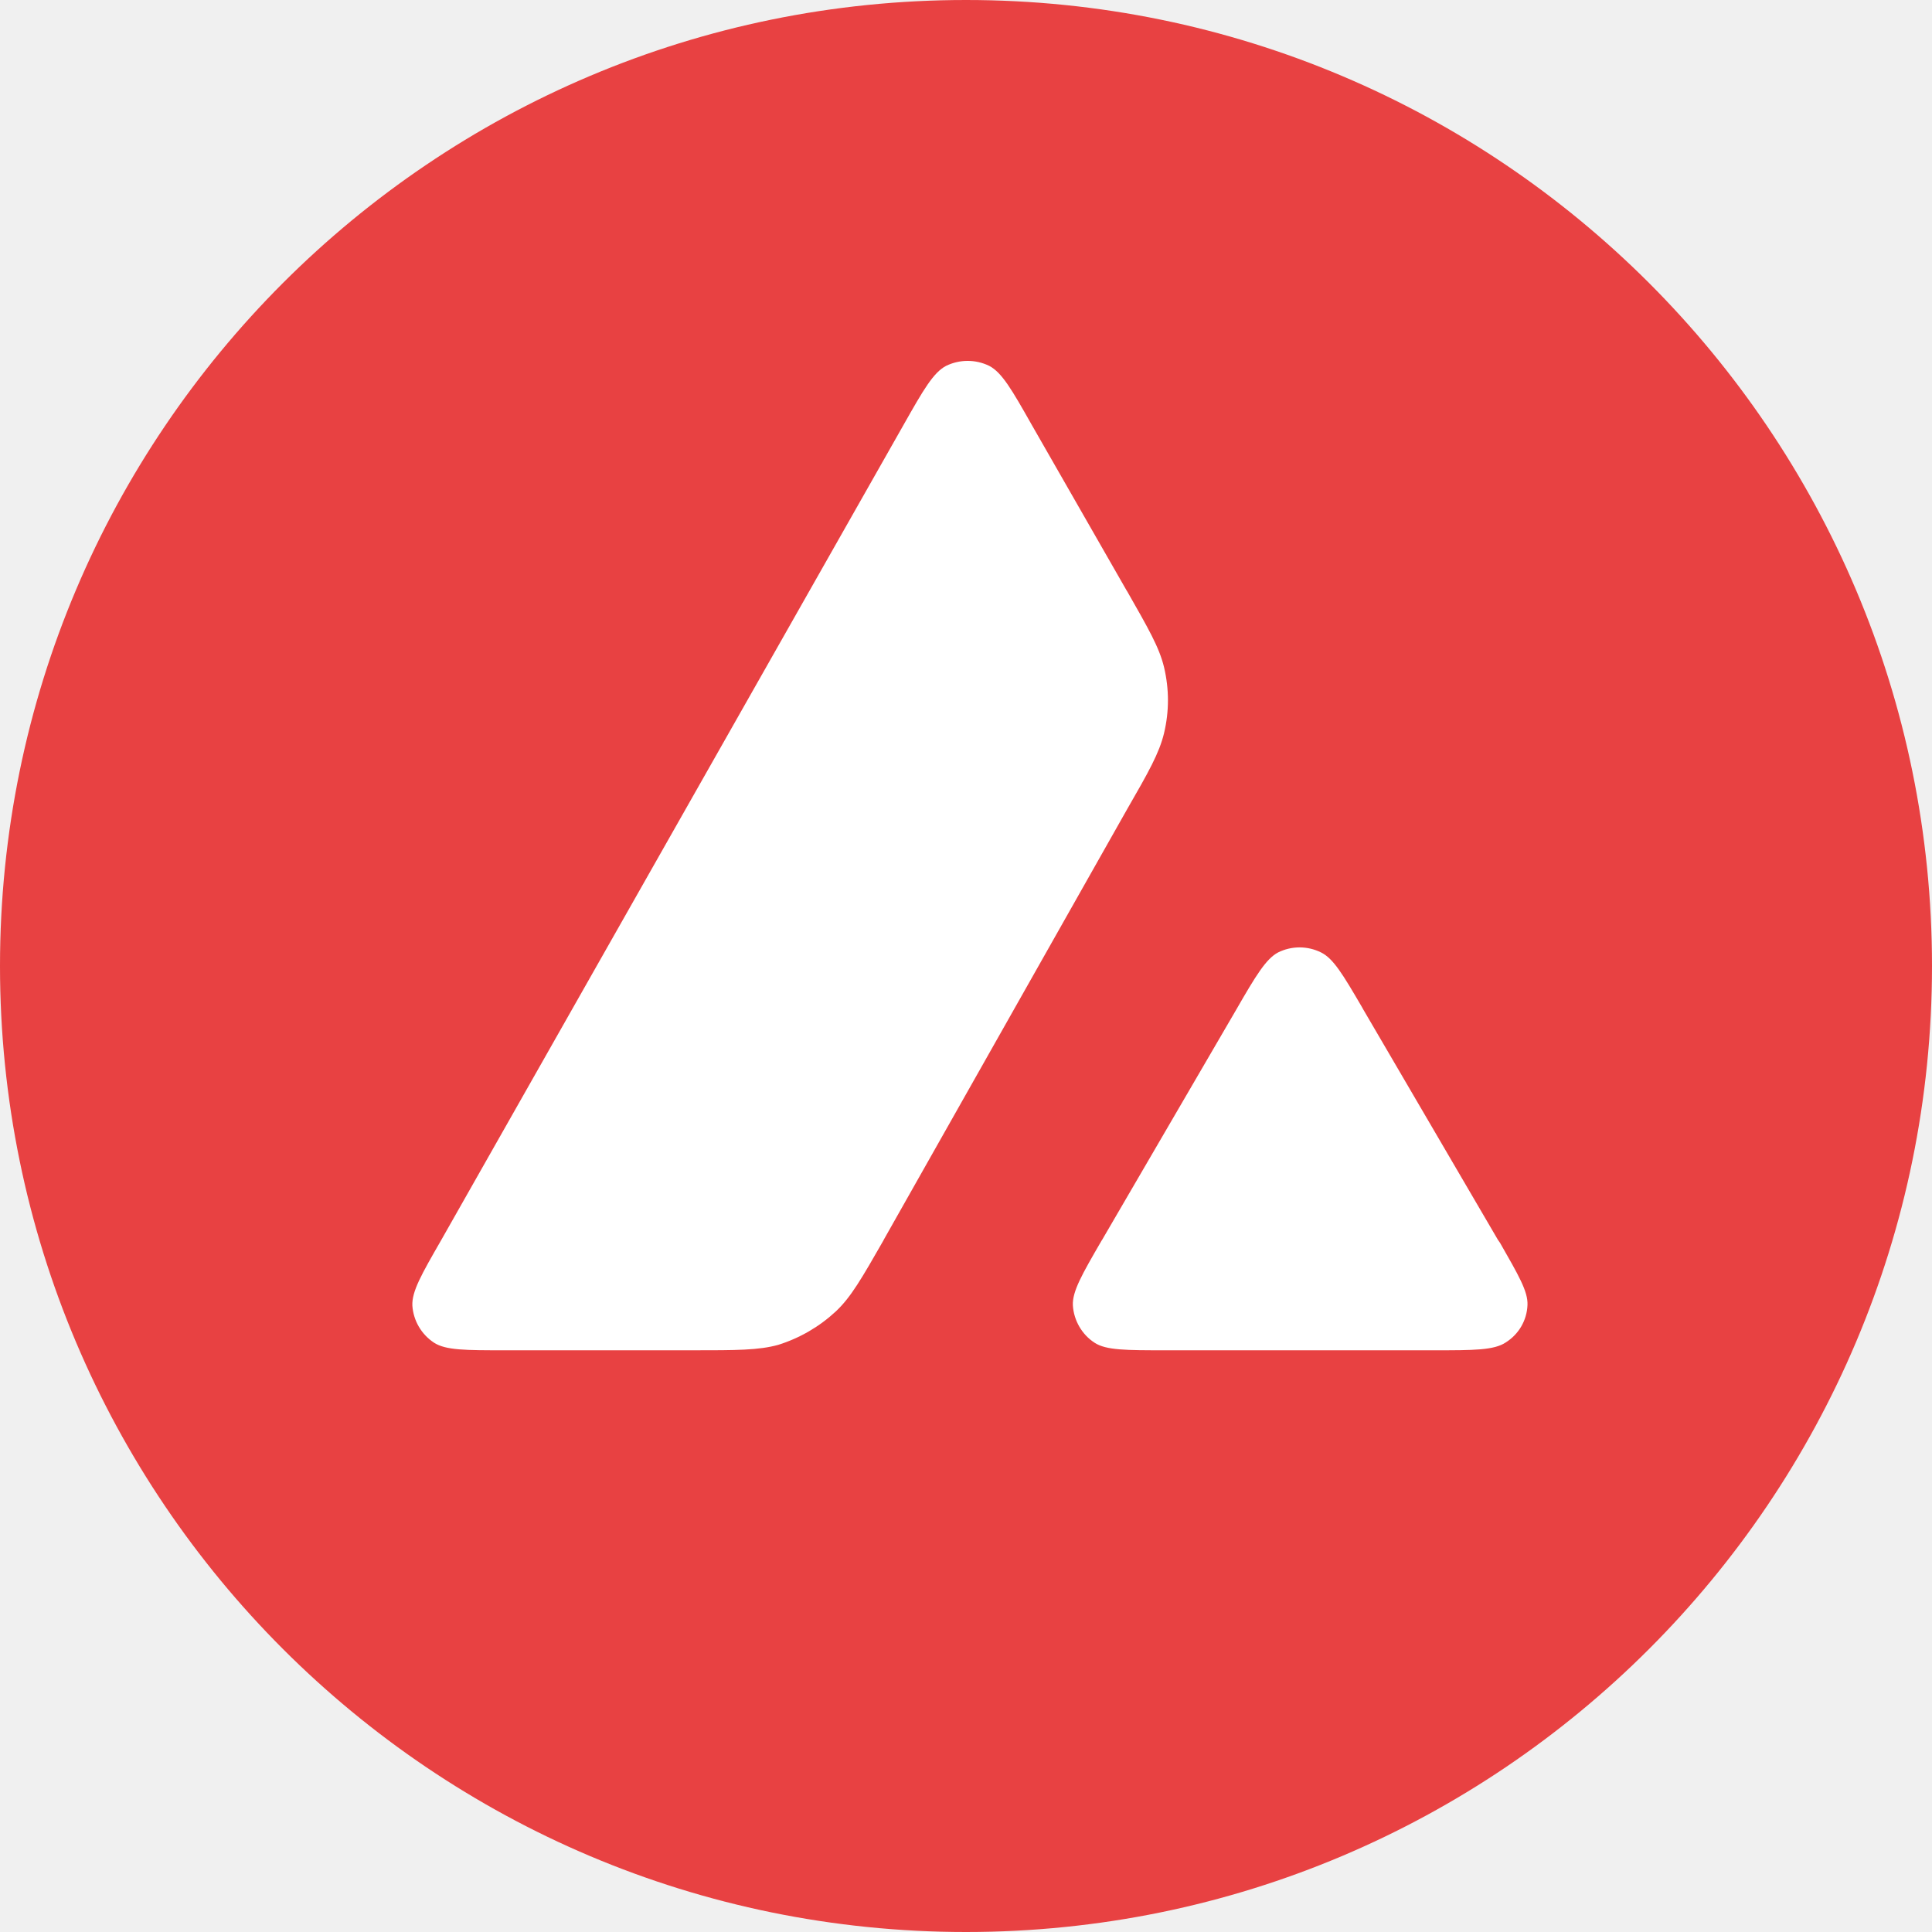
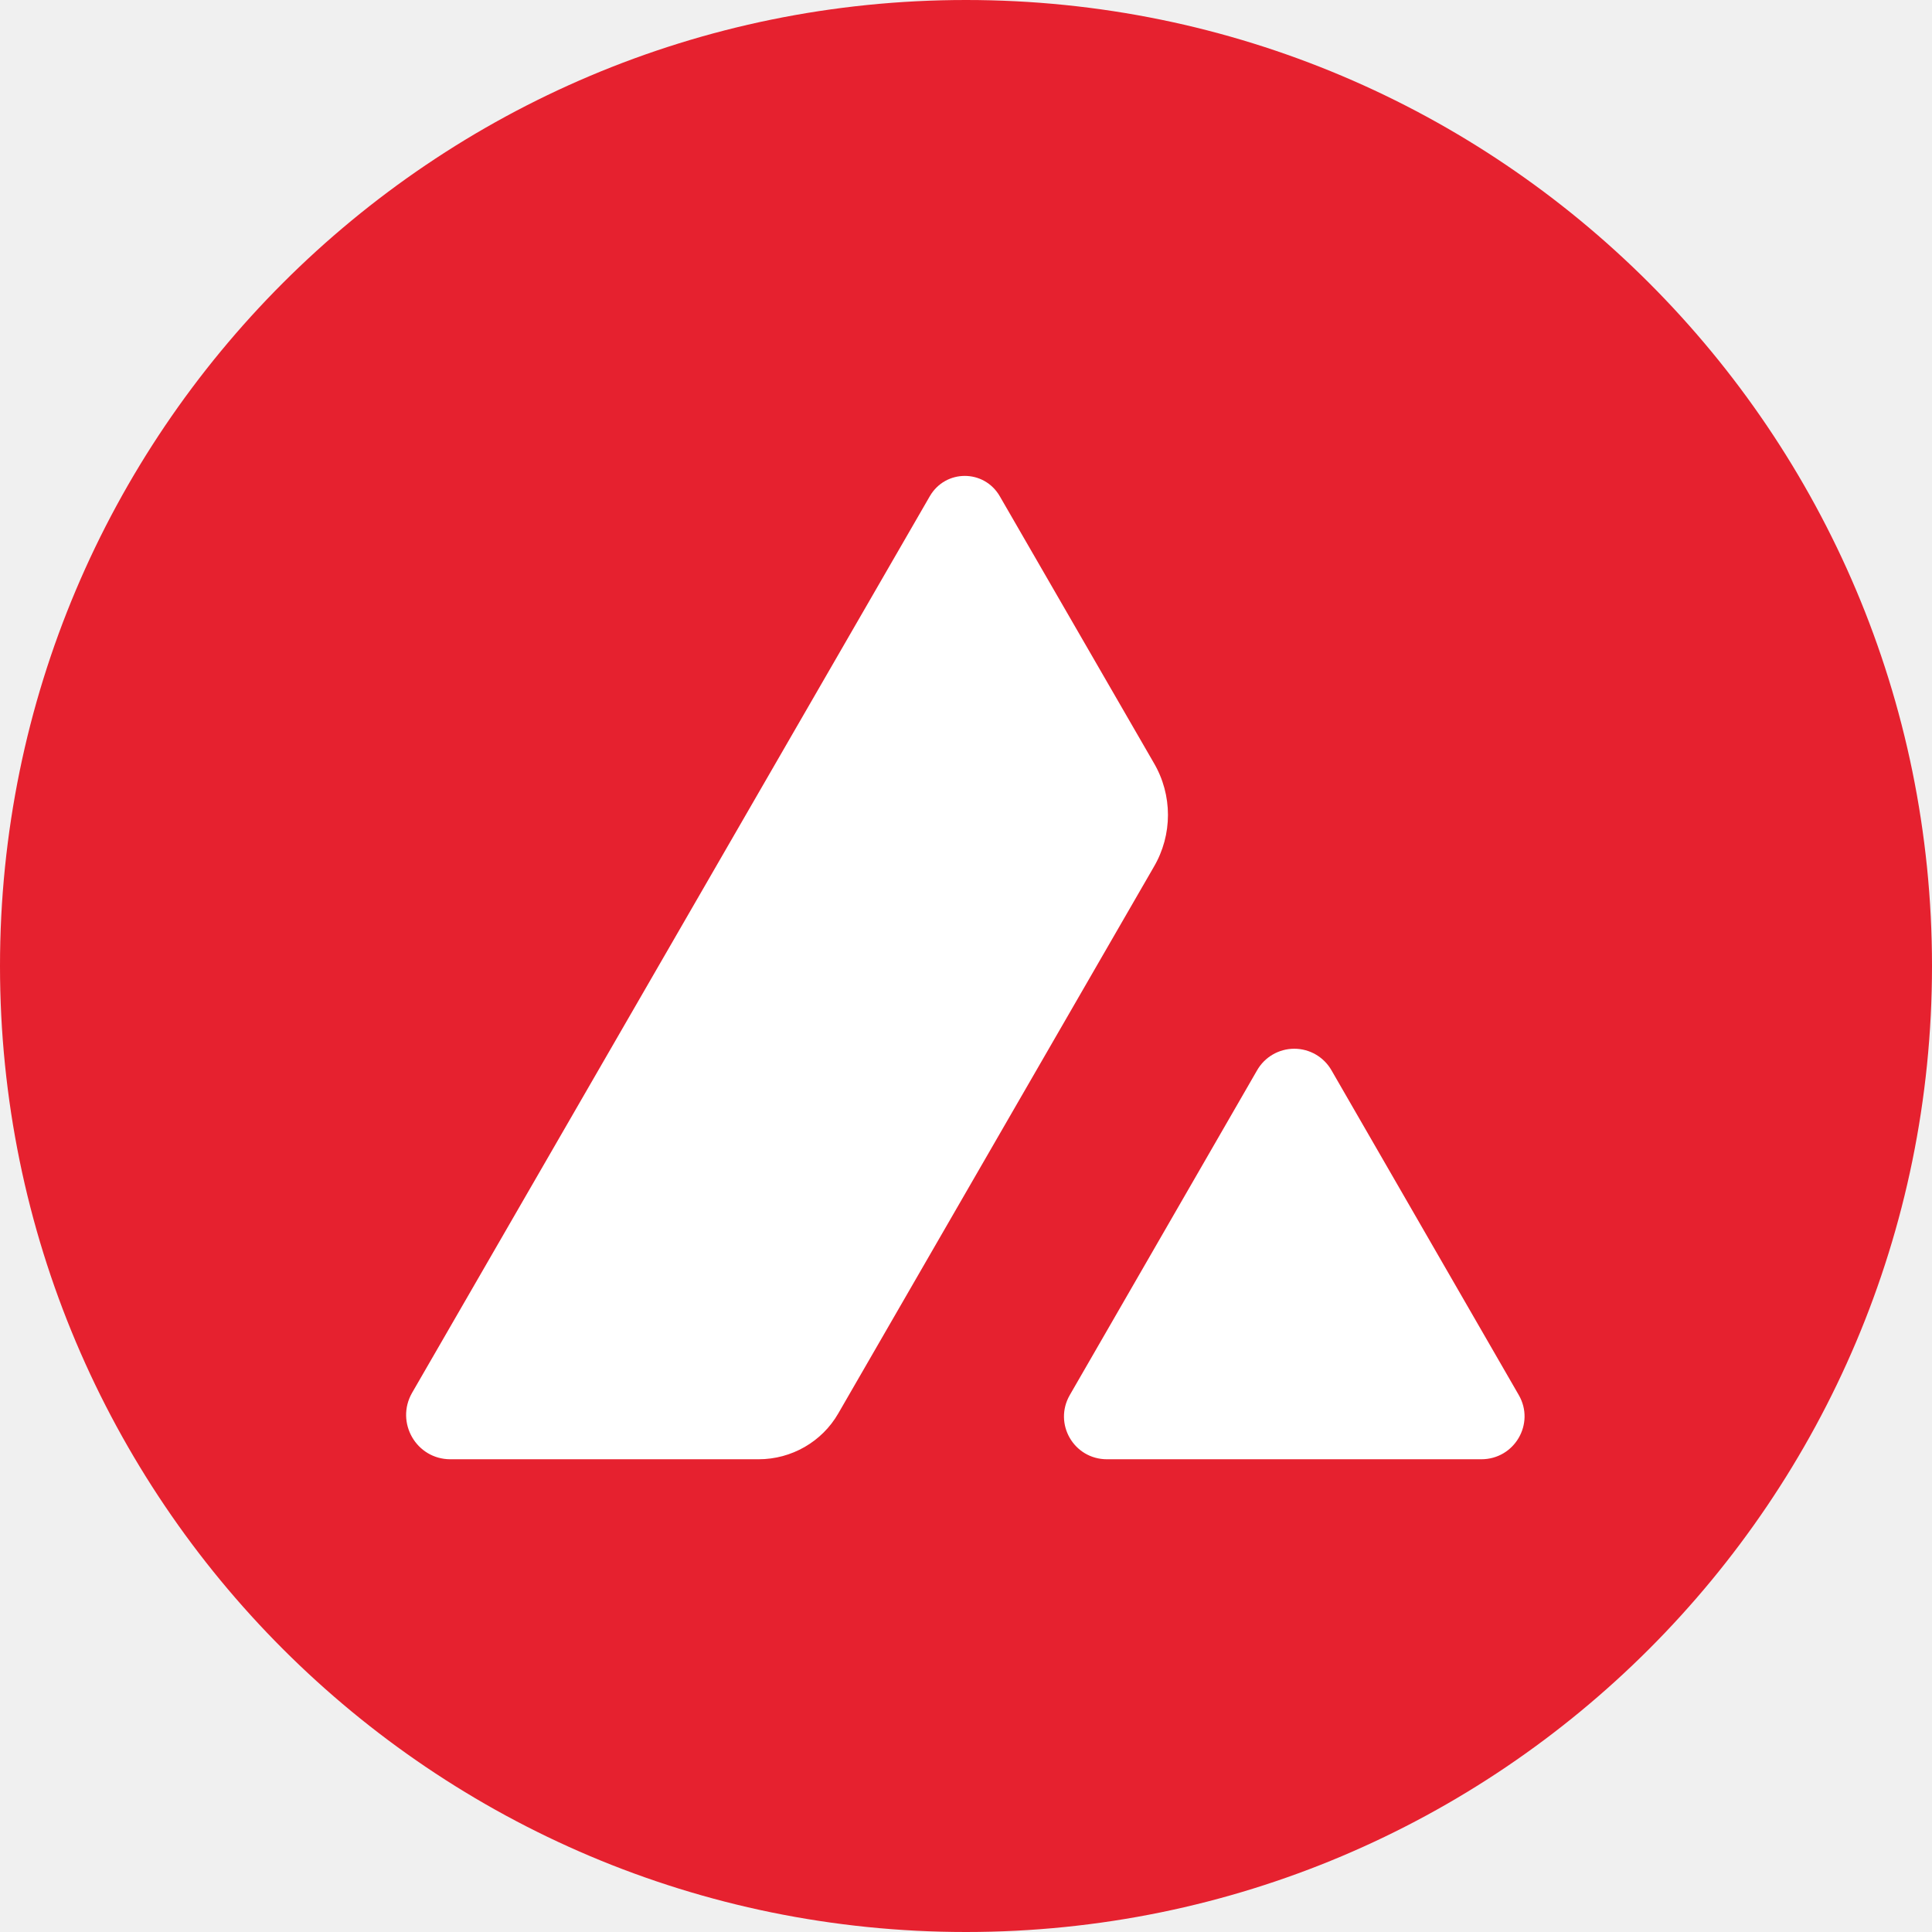
- <svg xmlns="http://www.w3.org/2000/svg" fill="#e84142" viewBox="0 0 64 64">
-   <path fill="#fff" d="M12.2 10.95h39.55v35.96H12.21z" />
-   <path fill-rule="evenodd" d="M64 32c0 17.67-14.33 32-32 32S0 49.67 0 32 14.33 0 32 0s32 14.33 32 32M22.93 44.73h-6.2c-1.31 0-1.96 0-2.35-.25a1.6 1.6 0 0 1-.72-1.23c-.02-.47.3-1.03.95-2.16l15.33-27.03c.65-1.15.98-1.72 1.4-1.94.45-.22.98-.22 1.43 0 .42.22.75.79 1.4 1.94l3.15 5.5.02.03c.7 1.23 1.06 1.85 1.22 2.51q.26 1.1 0 2.19c-.16.66-.51 1.28-1.23 2.53l-8.05 14.24-.02.04c-.71 1.24-1.07 1.87-1.57 2.34a5 5 0 0 1-1.91 1.11c-.65.18-1.39.18-2.85.18m15.69 0h8.9c1.3 0 1.97 0 2.36-.26.43-.27.7-.73.72-1.24.02-.45-.3-.99-.91-2.06l-.07-.1-4.46-7.63-.05-.09c-.62-1.06-.94-1.6-1.35-1.8a1.6 1.6 0 0 0-1.42 0c-.4.21-.74.77-1.39 1.9l-4.44 7.62-.02.03c-.65 1.12-.97 1.68-.95 2.14.03.5.3.97.72 1.24.38.25 1.04.25 2.36.25" />
+ <svg xmlns="http://www.w3.org/2000/svg" fill="#E6212F" viewBox="0 0 64 64">
+   <path d="M32 0a32 32 0 1 1 0 64 32 32 0 0 1 0-64" />
+   <path fill="#fff" d="M36.67 48.34h12.4c1.1 0 1.79-1.18 1.24-2.13l-6.2-10.75a1.42 1.42 0 0 0-2.47 0l-6.2 10.75c-.55.95.13 2.13 1.23 2.13m1.55-23.07-5.1-8.83c-.52-.9-1.8-.9-2.32 0l-17.15 29.7c-.56.98.14 2.2 1.27 2.2h10.21c1.09 0 2.1-.58 2.64-1.52l10.45-18.1a3.4 3.4 0 0 0 0-3.45" />
</svg>
